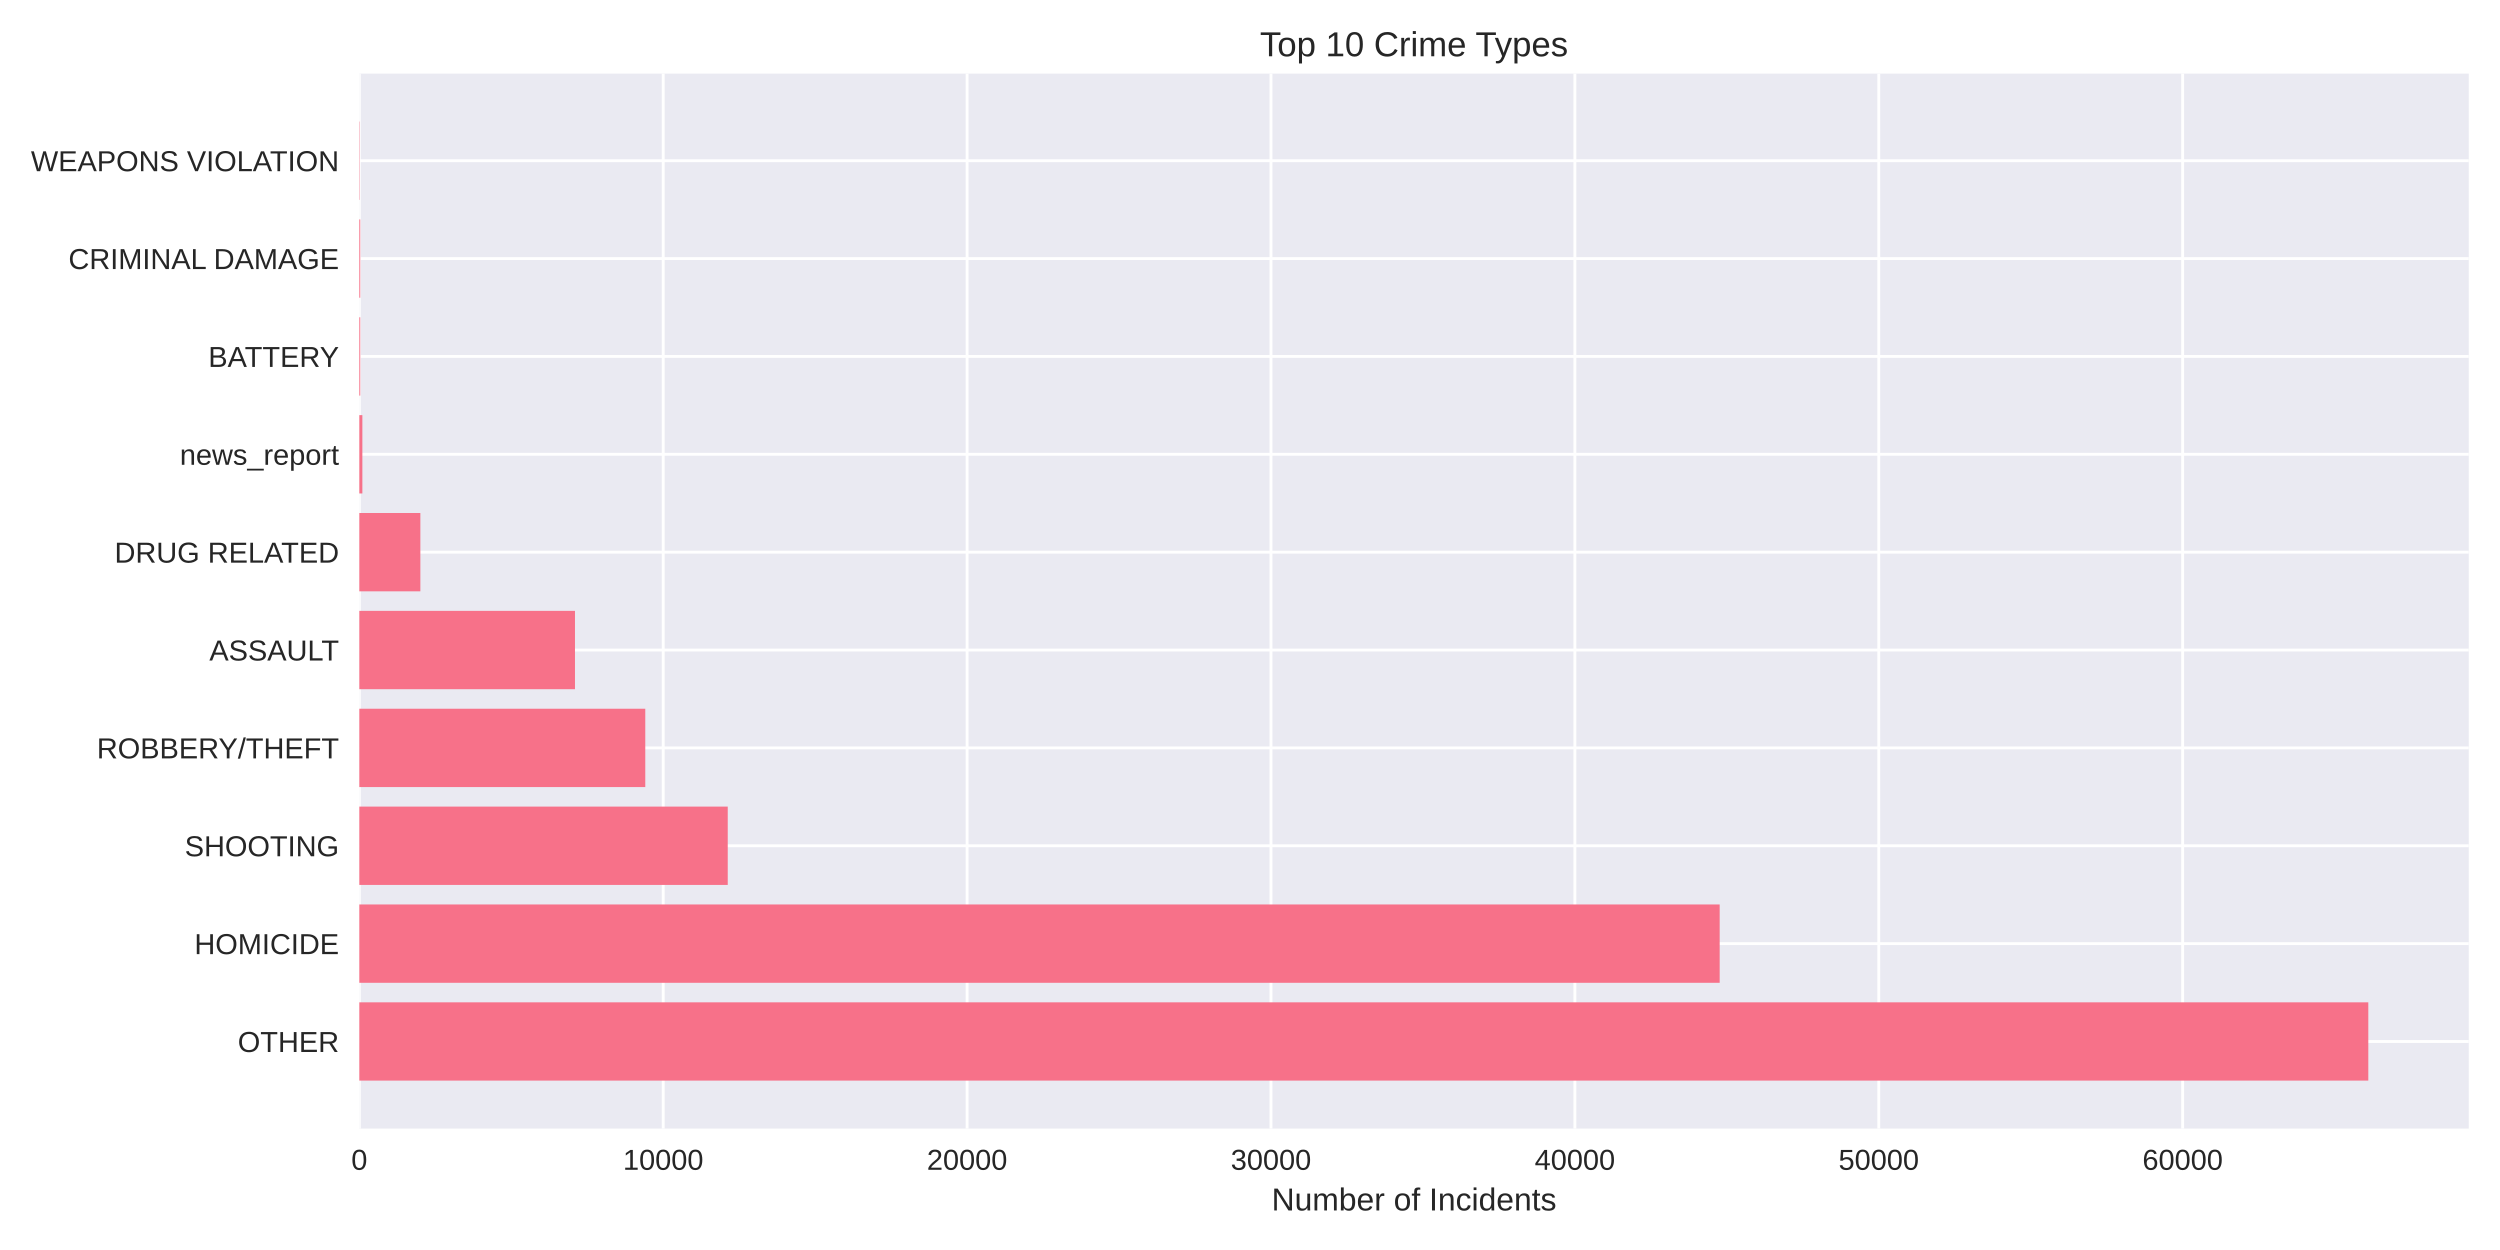
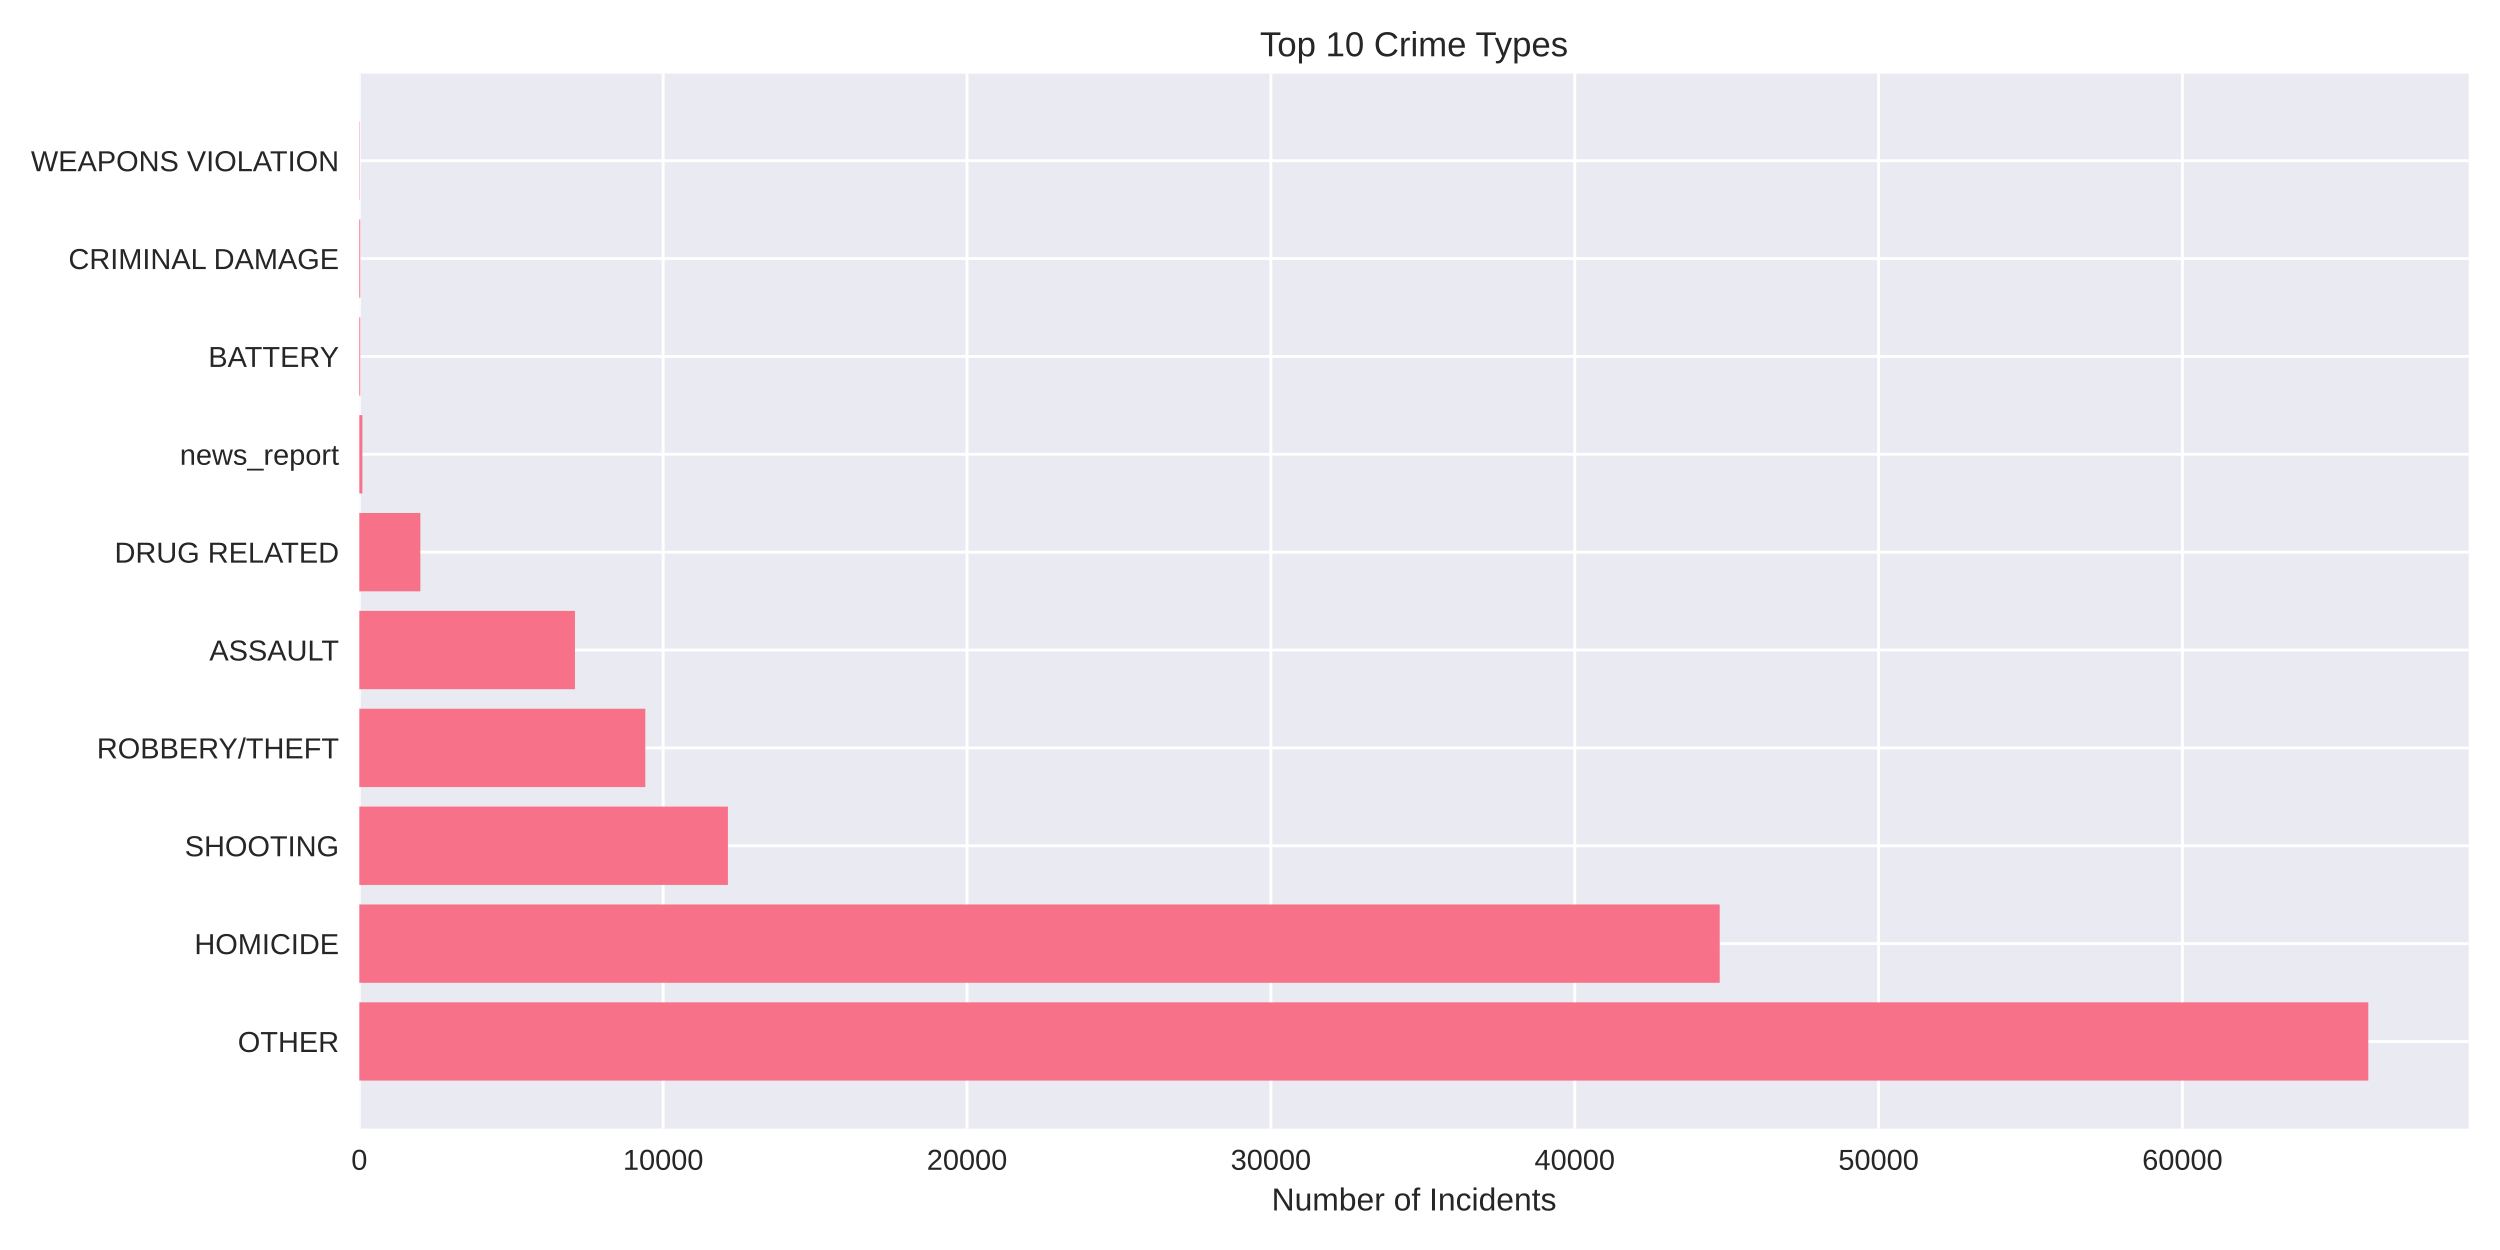
<svg xmlns="http://www.w3.org/2000/svg" width="864pt" height="432pt" viewBox="0 0 864 432" version="1.1">
  <defs>
    <style type="text/css">*{stroke-linejoin: round; stroke-linecap: butt}</style>
  </defs>
  <g id="figure_1">
    <g id="patch_1">
      <path d="M 0 432  L 864 432  L 864 0  L 0 0  z " style="fill: #ffffff" />
    </g>
    <g id="axes_1">
      <g id="patch_2">
        <path d="M 124.18 390.04  L 853.2 390.04  L 853.2 25.44  L 124.18 25.44  z " style="fill: #eaeaf2" />
      </g>
      <g id="matplotlib.axis_1">
        <g id="xtick_1">
          <g id="line2d_1">
-             <path d="M 124.18 390.04  L 124.18 25.44  " clip-path="url(#p6951efc742)" style="fill: none; stroke: #ffffff; stroke-linecap: round" />
+             <path d="M 124.18 390.04  L 124.18 25.44  " clip-path="url(#p53d08ceed3)" style="fill: none; stroke: #ffffff; stroke-linecap: round" />
          </g>
          <g id="line2d_2" />
          <g id="text_1">
            <text style="fill: #262626; font: 10px 'Arial', 'Liberation Sans', 'DejaVu Sans', 'Bitstream Vera Sans', sans-serif; text-anchor: middle" x="124.18" y="404.287" transform="rotate(-0 124.18 404.2869)">0</text>
          </g>
        </g>
        <g id="xtick_2">
          <g id="line2d_3">
-             <path d="M 229.204 390.04  L 229.204 25.44  " clip-path="url(#p6951efc742)" style="fill: none; stroke: #ffffff; stroke-linecap: round" />
+             <path d="M 229.192 390.04  L 229.192 25.44  " clip-path="url(#p53d08ceed3)" style="fill: none; stroke: #ffffff; stroke-linecap: round" />
          </g>
          <g id="line2d_4" />
          <g id="text_2">
-             <text style="fill: #262626; font: 10px 'Arial', 'Liberation Sans', 'DejaVu Sans', 'Bitstream Vera Sans', sans-serif; text-anchor: middle" x="229.204" y="404.287" transform="rotate(-0 229.2042 404.2869)">10000</text>
+             <text style="fill: #262626; font: 10px 'Arial', 'Liberation Sans', 'DejaVu Sans', 'Bitstream Vera Sans', sans-serif; text-anchor: middle" x="229.192" y="404.287" transform="rotate(-0 229.1915 404.2869)">10000</text>
          </g>
        </g>
        <g id="xtick_3">
          <g id="line2d_5">
-             <path d="M 334.228 390.04  L 334.228 25.44  " clip-path="url(#p6951efc742)" style="fill: none; stroke: #ffffff; stroke-linecap: round" />
+             <path d="M 334.203 390.04  L 334.203 25.44  " clip-path="url(#p53d08ceed3)" style="fill: none; stroke: #ffffff; stroke-linecap: round" />
          </g>
          <g id="line2d_6" />
          <g id="text_3">
-             <text style="fill: #262626; font: 10px 'Arial', 'Liberation Sans', 'DejaVu Sans', 'Bitstream Vera Sans', sans-serif; text-anchor: middle" x="334.228" y="404.287" transform="rotate(-0 334.2285 404.2869)">20000</text>
+             <text style="fill: #262626; font: 10px 'Arial', 'Liberation Sans', 'DejaVu Sans', 'Bitstream Vera Sans', sans-serif; text-anchor: middle" x="334.203" y="404.287" transform="rotate(-0 334.2031 404.2869)">20000</text>
          </g>
        </g>
        <g id="xtick_4">
          <g id="line2d_7">
-             <path d="M 439.253 390.04  L 439.253 25.44  " clip-path="url(#p6951efc742)" style="fill: none; stroke: #ffffff; stroke-linecap: round" />
+             <path d="M 439.215 390.04  L 439.215 25.44  " clip-path="url(#p53d08ceed3)" style="fill: none; stroke: #ffffff; stroke-linecap: round" />
          </g>
          <g id="line2d_8" />
          <g id="text_4">
-             <text style="fill: #262626; font: 10px 'Arial', 'Liberation Sans', 'DejaVu Sans', 'Bitstream Vera Sans', sans-serif; text-anchor: middle" x="439.253" y="404.287" transform="rotate(-0 439.2527 404.2869)">30000</text>
+             <text style="fill: #262626; font: 10px 'Arial', 'Liberation Sans', 'DejaVu Sans', 'Bitstream Vera Sans', sans-serif; text-anchor: middle" x="439.215" y="404.287" transform="rotate(-0 439.2146 404.2869)">30000</text>
          </g>
        </g>
        <g id="xtick_5">
          <g id="line2d_9">
-             <path d="M 544.277 390.04  L 544.277 25.44  " clip-path="url(#p6951efc742)" style="fill: none; stroke: #ffffff; stroke-linecap: round" />
+             <path d="M 544.226 390.04  L 544.226 25.44  " clip-path="url(#p53d08ceed3)" style="fill: none; stroke: #ffffff; stroke-linecap: round" />
          </g>
          <g id="line2d_10" />
          <g id="text_5">
-             <text style="fill: #262626; font: 10px 'Arial', 'Liberation Sans', 'DejaVu Sans', 'Bitstream Vera Sans', sans-serif; text-anchor: middle" x="544.277" y="404.287" transform="rotate(-0 544.277 404.2869)">40000</text>
+             <text style="fill: #262626; font: 10px 'Arial', 'Liberation Sans', 'DejaVu Sans', 'Bitstream Vera Sans', sans-serif; text-anchor: middle" x="544.226" y="404.287" transform="rotate(-0 544.2261 404.2869)">40000</text>
          </g>
        </g>
        <g id="xtick_6">
          <g id="line2d_11">
-             <path d="M 649.301 390.04  L 649.301 25.44  " clip-path="url(#p6951efc742)" style="fill: none; stroke: #ffffff; stroke-linecap: round" />
+             <path d="M 649.238 390.04  L 649.238 25.44  " clip-path="url(#p53d08ceed3)" style="fill: none; stroke: #ffffff; stroke-linecap: round" />
          </g>
          <g id="line2d_12" />
          <g id="text_6">
-             <text style="fill: #262626; font: 10px 'Arial', 'Liberation Sans', 'DejaVu Sans', 'Bitstream Vera Sans', sans-serif; text-anchor: middle" x="649.301" y="404.287" transform="rotate(-0 649.3012 404.2869)">50000</text>
+             <text style="fill: #262626; font: 10px 'Arial', 'Liberation Sans', 'DejaVu Sans', 'Bitstream Vera Sans', sans-serif; text-anchor: middle" x="649.238" y="404.287" transform="rotate(-0 649.2377 404.2869)">50000</text>
          </g>
        </g>
        <g id="xtick_7">
          <g id="line2d_13">
-             <path d="M 754.325 390.04  L 754.325 25.44  " clip-path="url(#p6951efc742)" style="fill: none; stroke: #ffffff; stroke-linecap: round" />
+             <path d="M 754.249 390.04  L 754.249 25.44  " clip-path="url(#p53d08ceed3)" style="fill: none; stroke: #ffffff; stroke-linecap: round" />
          </g>
          <g id="line2d_14" />
          <g id="text_7">
-             <text style="fill: #262626; font: 10px 'Arial', 'Liberation Sans', 'DejaVu Sans', 'Bitstream Vera Sans', sans-serif; text-anchor: middle" x="754.325" y="404.287" transform="rotate(-0 754.3255 404.2869)">60000</text>
+             <text style="fill: #262626; font: 10px 'Arial', 'Liberation Sans', 'DejaVu Sans', 'Bitstream Vera Sans', sans-serif; text-anchor: middle" x="754.249" y="404.287" transform="rotate(-0 754.2492 404.2869)">60000</text>
          </g>
        </g>
        <g id="text_8">
          <text style="fill: #262626; font: 11px 'Arial', 'Liberation Sans', 'DejaVu Sans', 'Bitstream Vera Sans', sans-serif; text-anchor: middle" x="488.69" y="418.333" transform="rotate(-0 488.69 418.3334)">Number of Incidents</text>
        </g>
      </g>
      <g id="matplotlib.axis_2">
        <g id="ytick_1">
          <g id="line2d_15">
-             <path d="M 124.18 359.939  L 853.2 359.939  " clip-path="url(#p6951efc742)" style="fill: none; stroke: #ffffff; stroke-linecap: round" />
+             <path d="M 124.18 359.939  L 853.2 359.939  " clip-path="url(#p53d08ceed3)" style="fill: none; stroke: #ffffff; stroke-linecap: round" />
          </g>
          <g id="line2d_16" />
          <g id="text_9">
            <text style="fill: #262626; font: 10px 'Arial', 'Liberation Sans', 'DejaVu Sans', 'Bitstream Vera Sans', sans-serif; text-anchor: end" x="117.18" y="363.562" transform="rotate(-0 117.18 363.562)">OTHER</text>
          </g>
        </g>
        <g id="ytick_2">
          <g id="line2d_17">
-             <path d="M 124.18 326.117  L 853.2 326.117  " clip-path="url(#p6951efc742)" style="fill: none; stroke: #ffffff; stroke-linecap: round" />
+             <path d="M 124.18 326.117  L 853.2 326.117  " clip-path="url(#p53d08ceed3)" style="fill: none; stroke: #ffffff; stroke-linecap: round" />
          </g>
          <g id="line2d_18" />
          <g id="text_10">
            <text style="fill: #262626; font: 10px 'Arial', 'Liberation Sans', 'DejaVu Sans', 'Bitstream Vera Sans', sans-serif; text-anchor: end" x="117.18" y="329.74" transform="rotate(-0 117.18 329.7401)">HOMICIDE</text>
          </g>
        </g>
        <g id="ytick_3">
          <g id="line2d_19">
-             <path d="M 124.18 292.295  L 853.2 292.295  " clip-path="url(#p6951efc742)" style="fill: none; stroke: #ffffff; stroke-linecap: round" />
+             <path d="M 124.18 292.295  L 853.2 292.295  " clip-path="url(#p53d08ceed3)" style="fill: none; stroke: #ffffff; stroke-linecap: round" />
          </g>
          <g id="line2d_20" />
          <g id="text_11">
            <text style="fill: #262626; font: 10px 'Arial', 'Liberation Sans', 'DejaVu Sans', 'Bitstream Vera Sans', sans-serif; text-anchor: end" x="117.18" y="295.918" transform="rotate(-0 117.18 295.9182)">SHOOTING</text>
          </g>
        </g>
        <g id="ytick_4">
          <g id="line2d_21">
-             <path d="M 124.18 258.473  L 853.2 258.473  " clip-path="url(#p6951efc742)" style="fill: none; stroke: #ffffff; stroke-linecap: round" />
+             <path d="M 124.18 258.473  L 853.2 258.473  " clip-path="url(#p53d08ceed3)" style="fill: none; stroke: #ffffff; stroke-linecap: round" />
          </g>
          <g id="line2d_22" />
          <g id="text_12">
            <text style="fill: #262626; font: 10px 'Arial', 'Liberation Sans', 'DejaVu Sans', 'Bitstream Vera Sans', sans-serif; text-anchor: end" x="117.18" y="262.096" transform="rotate(-0 117.18 262.0963)">ROBBERY/THEFT</text>
          </g>
        </g>
        <g id="ytick_5">
          <g id="line2d_23">
-             <path d="M 124.18 224.651  L 853.2 224.651  " clip-path="url(#p6951efc742)" style="fill: none; stroke: #ffffff; stroke-linecap: round" />
+             <path d="M 124.18 224.651  L 853.2 224.651  " clip-path="url(#p53d08ceed3)" style="fill: none; stroke: #ffffff; stroke-linecap: round" />
          </g>
          <g id="line2d_24" />
          <g id="text_13">
            <text style="fill: #262626; font: 10px 'Arial', 'Liberation Sans', 'DejaVu Sans', 'Bitstream Vera Sans', sans-serif; text-anchor: end" x="117.18" y="228.274" transform="rotate(-0 117.18 228.2744)">ASSAULT</text>
          </g>
        </g>
        <g id="ytick_6">
          <g id="line2d_25">
-             <path d="M 124.18 190.829  L 853.2 190.829  " clip-path="url(#p6951efc742)" style="fill: none; stroke: #ffffff; stroke-linecap: round" />
+             <path d="M 124.18 190.829  L 853.2 190.829  " clip-path="url(#p53d08ceed3)" style="fill: none; stroke: #ffffff; stroke-linecap: round" />
          </g>
          <g id="line2d_26" />
          <g id="text_14">
            <text style="fill: #262626; font: 10px 'Arial', 'Liberation Sans', 'DejaVu Sans', 'Bitstream Vera Sans', sans-serif; text-anchor: end" x="117.18" y="194.452" transform="rotate(-0 117.18 194.4525)">DRUG RELATED</text>
          </g>
        </g>
        <g id="ytick_7">
          <g id="line2d_27">
-             <path d="M 124.18 157.007  L 853.2 157.007  " clip-path="url(#p6951efc742)" style="fill: none; stroke: #ffffff; stroke-linecap: round" />
+             <path d="M 124.18 157.007  L 853.2 157.007  " clip-path="url(#p53d08ceed3)" style="fill: none; stroke: #ffffff; stroke-linecap: round" />
          </g>
          <g id="line2d_28" />
          <g id="text_15">
            <text style="fill: #262626; font: 10px 'Arial', 'Liberation Sans', 'DejaVu Sans', 'Bitstream Vera Sans', sans-serif; text-anchor: end" x="117.18" y="160.631" transform="rotate(-0 117.18 160.6306)">news_report</text>
          </g>
        </g>
        <g id="ytick_8">
          <g id="line2d_29">
-             <path d="M 124.18 123.185  L 853.2 123.185  " clip-path="url(#p6951efc742)" style="fill: none; stroke: #ffffff; stroke-linecap: round" />
+             <path d="M 124.18 123.185  L 853.2 123.185  " clip-path="url(#p53d08ceed3)" style="fill: none; stroke: #ffffff; stroke-linecap: round" />
          </g>
          <g id="line2d_30" />
          <g id="text_16">
            <text style="fill: #262626; font: 10px 'Arial', 'Liberation Sans', 'DejaVu Sans', 'Bitstream Vera Sans', sans-serif; text-anchor: end" x="117.18" y="126.809" transform="rotate(-0 117.18 126.8087)">BATTERY</text>
          </g>
        </g>
        <g id="ytick_9">
          <g id="line2d_31">
-             <path d="M 124.18 89.363  L 853.2 89.363  " clip-path="url(#p6951efc742)" style="fill: none; stroke: #ffffff; stroke-linecap: round" />
+             <path d="M 124.18 89.363  L 853.2 89.363  " clip-path="url(#p53d08ceed3)" style="fill: none; stroke: #ffffff; stroke-linecap: round" />
          </g>
          <g id="line2d_32" />
          <g id="text_17">
            <text style="fill: #262626; font: 10px 'Arial', 'Liberation Sans', 'DejaVu Sans', 'Bitstream Vera Sans', sans-serif; text-anchor: end" x="117.18" y="92.987" transform="rotate(-0 117.18 92.98681)">CRIMINAL DAMAGE</text>
          </g>
        </g>
        <g id="ytick_10">
          <g id="line2d_33">
-             <path d="M 124.18 55.541  L 853.2 55.541  " clip-path="url(#p6951efc742)" style="fill: none; stroke: #ffffff; stroke-linecap: round" />
+             <path d="M 124.18 55.541  L 853.2 55.541  " clip-path="url(#p53d08ceed3)" style="fill: none; stroke: #ffffff; stroke-linecap: round" />
          </g>
          <g id="line2d_34" />
          <g id="text_18">
            <text style="fill: #262626; font: 10px 'Arial', 'Liberation Sans', 'DejaVu Sans', 'Bitstream Vera Sans', sans-serif; text-anchor: end" x="117.18" y="59.165" transform="rotate(-0 117.18 59.16492)">WEAPONS VIOLATION</text>
          </g>
        </g>
      </g>
      <g id="patch_3">
-         <path d="M 124.18 373.467  L 818.485 373.467  L 818.485 346.41  L 124.18 346.41  z " clip-path="url(#p6951efc742)" style="fill: #f77189" />
+         <path d="M 124.18 373.467  L 818.485 373.467  L 818.485 346.41  L 124.18 346.41  z " clip-path="url(#p53d08ceed3)" style="fill: #f77189" />
      </g>
      <g id="patch_4">
-         <path d="M 124.18 339.645  L 594.321 339.645  L 594.321 312.588  L 124.18 312.588  z " clip-path="url(#p6951efc742)" style="fill: #f77189" />
+         <path d="M 124.18 339.645  L 594.327 339.645  L 594.327 312.588  L 124.18 312.588  z " clip-path="url(#p53d08ceed3)" style="fill: #f77189" />
      </g>
      <g id="patch_5">
-         <path d="M 124.18 305.823  L 251.511 305.823  L 251.511 278.766  L 124.18 278.766  z " clip-path="url(#p6951efc742)" style="fill: #f77189" />
+         <path d="M 124.18 305.823  L 251.569 305.823  L 251.569 278.766  L 124.18 278.766  z " clip-path="url(#p53d08ceed3)" style="fill: #f77189" />
      </g>
      <g id="patch_6">
-         <path d="M 124.18 272.002  L 223.008 272.002  L 223.008 244.944  L 124.18 244.944  z " clip-path="url(#p6951efc742)" style="fill: #f77189" />
+         <path d="M 124.18 272.002  L 223.017 272.002  L 223.017 244.944  L 124.18 244.944  z " clip-path="url(#p53d08ceed3)" style="fill: #f77189" />
      </g>
      <g id="patch_7">
-         <path d="M 124.18 238.18  L 198.716 238.18  L 198.716 211.122  L 124.18 211.122  z " clip-path="url(#p6951efc742)" style="fill: #f77189" />
+         <path d="M 124.18 238.18  L 198.707 238.18  L 198.707 211.122  L 124.18 211.122  z " clip-path="url(#p53d08ceed3)" style="fill: #f77189" />
      </g>
      <g id="patch_8">
-         <path d="M 124.18 204.358  L 145.279 204.358  L 145.279 177.3  L 124.18 177.3  z " clip-path="url(#p6951efc742)" style="fill: #f77189" />
+         <path d="M 124.18 204.358  L 145.277 204.358  L 145.277 177.3  L 124.18 177.3  z " clip-path="url(#p53d08ceed3)" style="fill: #f77189" />
      </g>
      <g id="patch_9">
-         <path d="M 124.18 170.536  L 125.23 170.536  L 125.23 143.478  L 124.18 143.478  z " clip-path="url(#p6951efc742)" style="fill: #f77189" />
+         <path d="M 124.18 170.536  L 125.23 170.536  L 125.23 143.478  L 124.18 143.478  z " clip-path="url(#p53d08ceed3)" style="fill: #f77189" />
      </g>
      <g id="patch_10">
-         <path d="M 124.18 136.714  L 124.506 136.714  L 124.506 109.657  L 124.18 109.657  z " clip-path="url(#p6951efc742)" style="fill: #f77189" />
+         <path d="M 124.18 136.714  L 124.506 136.714  L 124.506 109.657  L 124.18 109.657  z " clip-path="url(#p53d08ceed3)" style="fill: #f77189" />
      </g>
      <g id="patch_11">
-         <path d="M 124.18 102.892  L 124.506 102.892  L 124.506 75.835  L 124.18 75.835  z " clip-path="url(#p6951efc742)" style="fill: #f77189" />
+         <path d="M 124.18 102.892  L 124.506 102.892  L 124.506 75.835  L 124.18 75.835  z " clip-path="url(#p53d08ceed3)" style="fill: #f77189" />
      </g>
      <g id="patch_12">
-         <path d="M 124.18 69.07  L 124.296 69.07  L 124.296 42.013  L 124.18 42.013  z " clip-path="url(#p6951efc742)" style="fill: #f77189" />
+         <path d="M 124.18 69.07  L 124.296 69.07  L 124.296 42.013  L 124.18 42.013  z " clip-path="url(#p53d08ceed3)" style="fill: #f77189" />
      </g>
      <g id="patch_13">
        <path d="M 124.18 390.04  L 124.18 25.44  " style="fill: none" />
      </g>
      <g id="patch_14">
        <path d="M 853.2 390.04  L 853.2 25.44  " style="fill: none" />
      </g>
      <g id="patch_15">
        <path d="M 124.18 390.04  L 853.2 390.04  " style="fill: none" />
      </g>
      <g id="patch_16">
        <path d="M 124.18 25.44  L 853.2 25.44  " style="fill: none" />
      </g>
      <g id="text_19">
        <text style="fill: #262626; font: 12px 'Arial', 'Liberation Sans', 'DejaVu Sans', 'Bitstream Vera Sans', sans-serif; text-anchor: middle" x="488.69" y="19.44" transform="rotate(-0 488.69 19.44)">Top 10 Crime Types</text>
      </g>
    </g>
  </g>
  <defs>
-     <clipPath id="p6951efc742">
+     <clipPath id="p53d08ceed3">
      <rect x="124.18" y="25.44" width="729.02" height="364.6" />
    </clipPath>
  </defs>
</svg>
